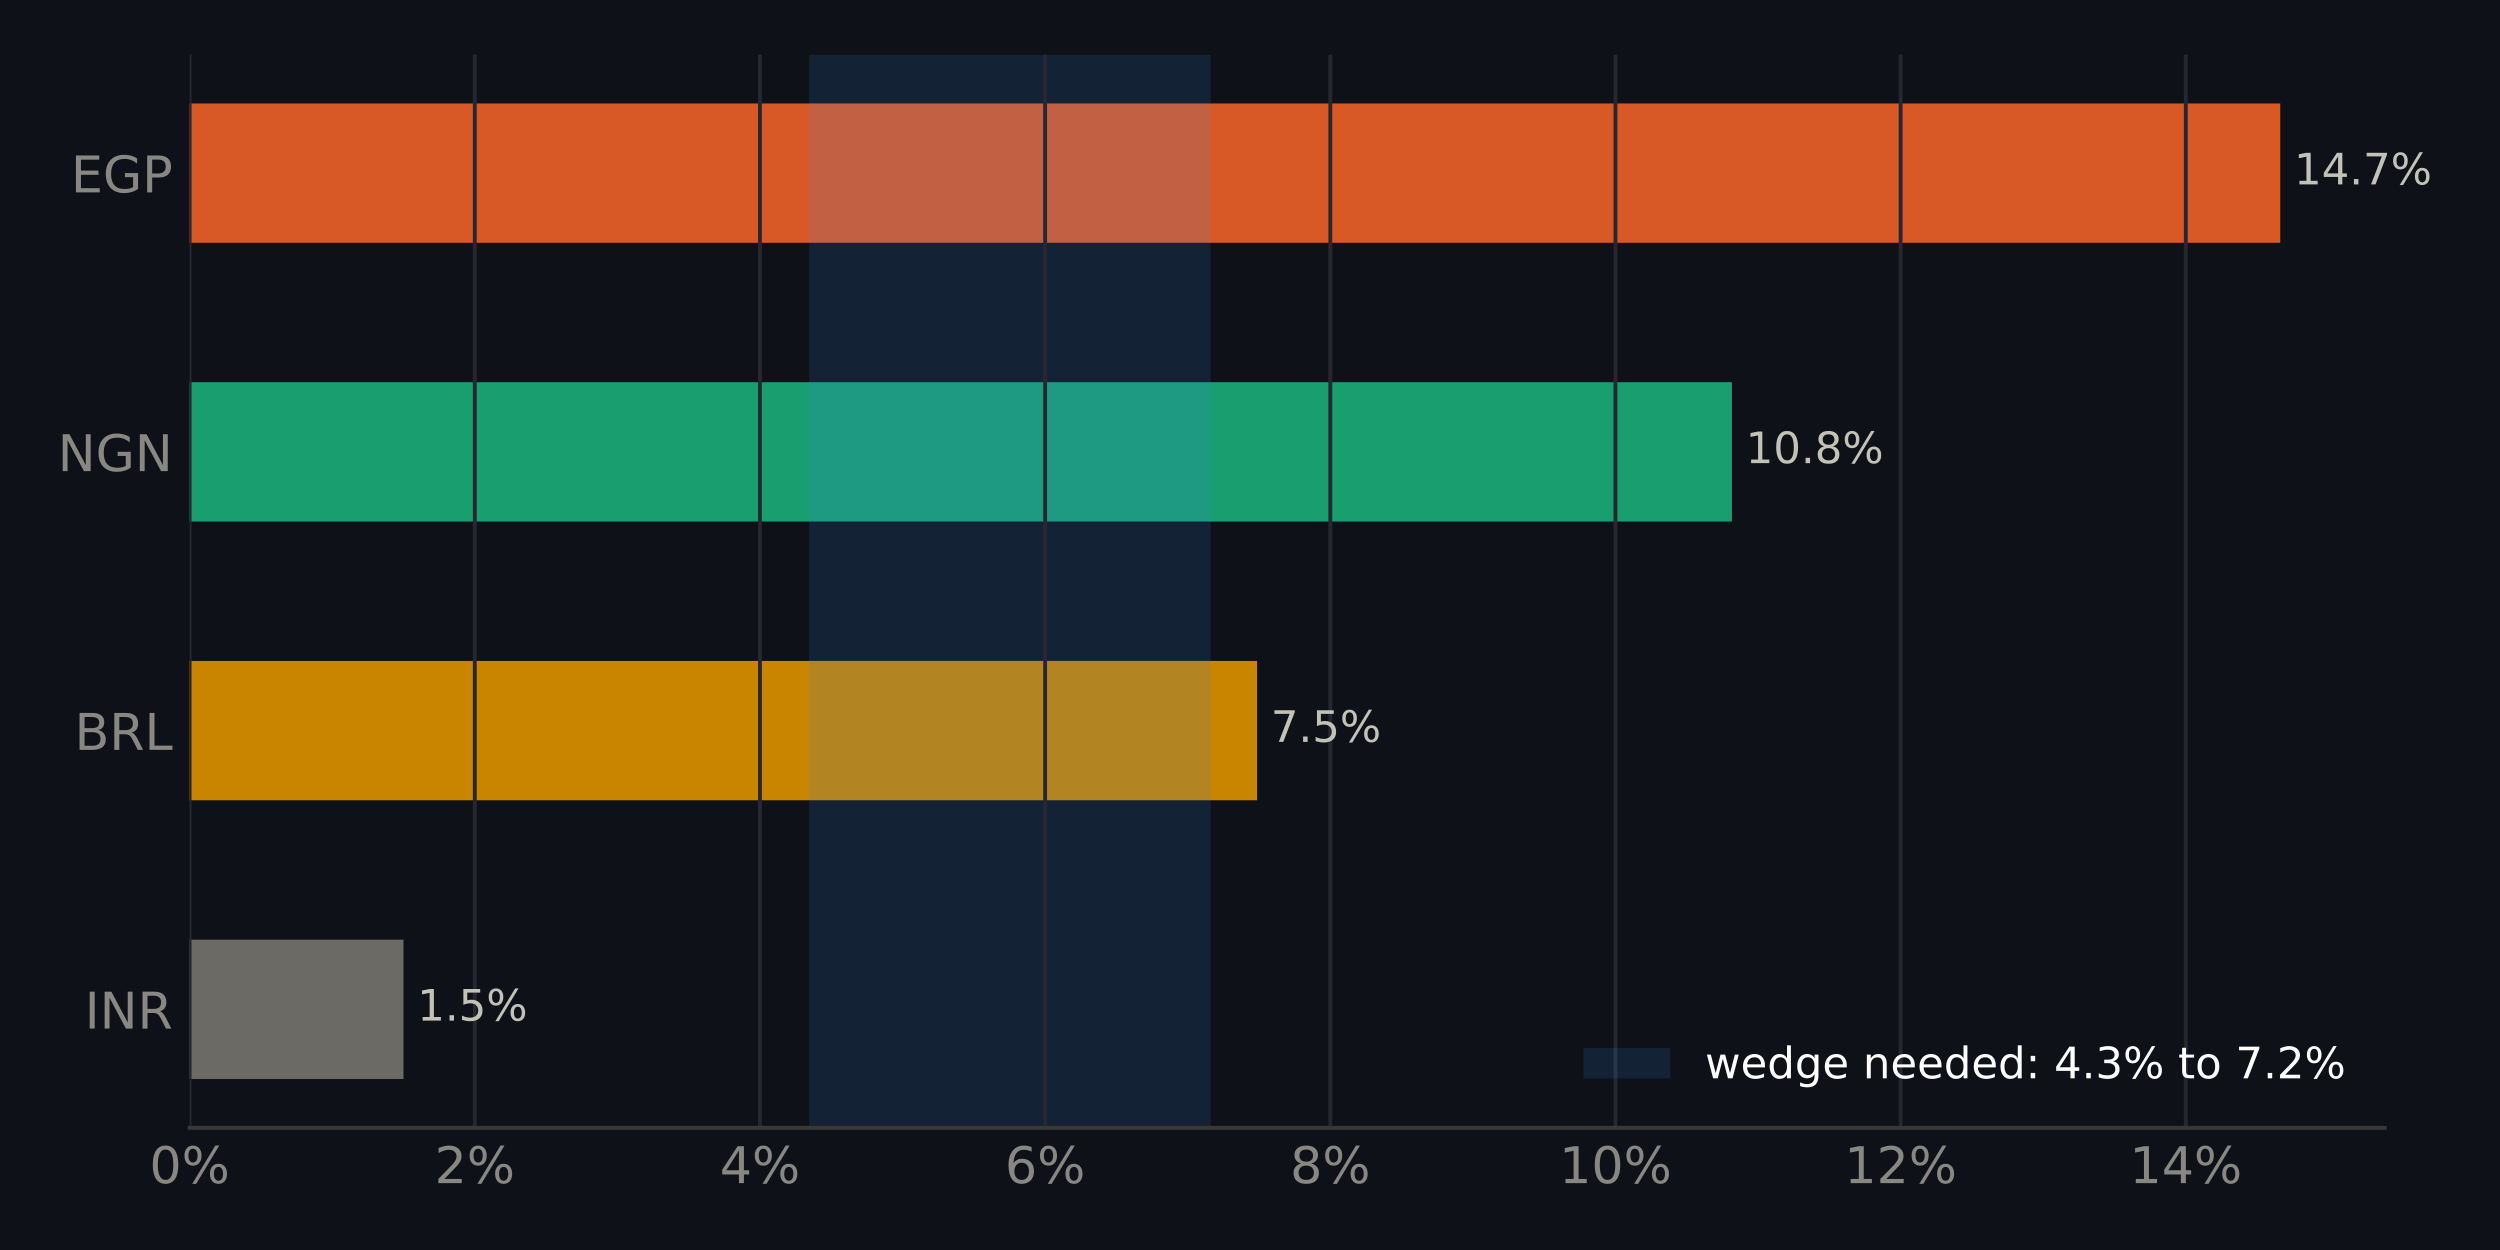
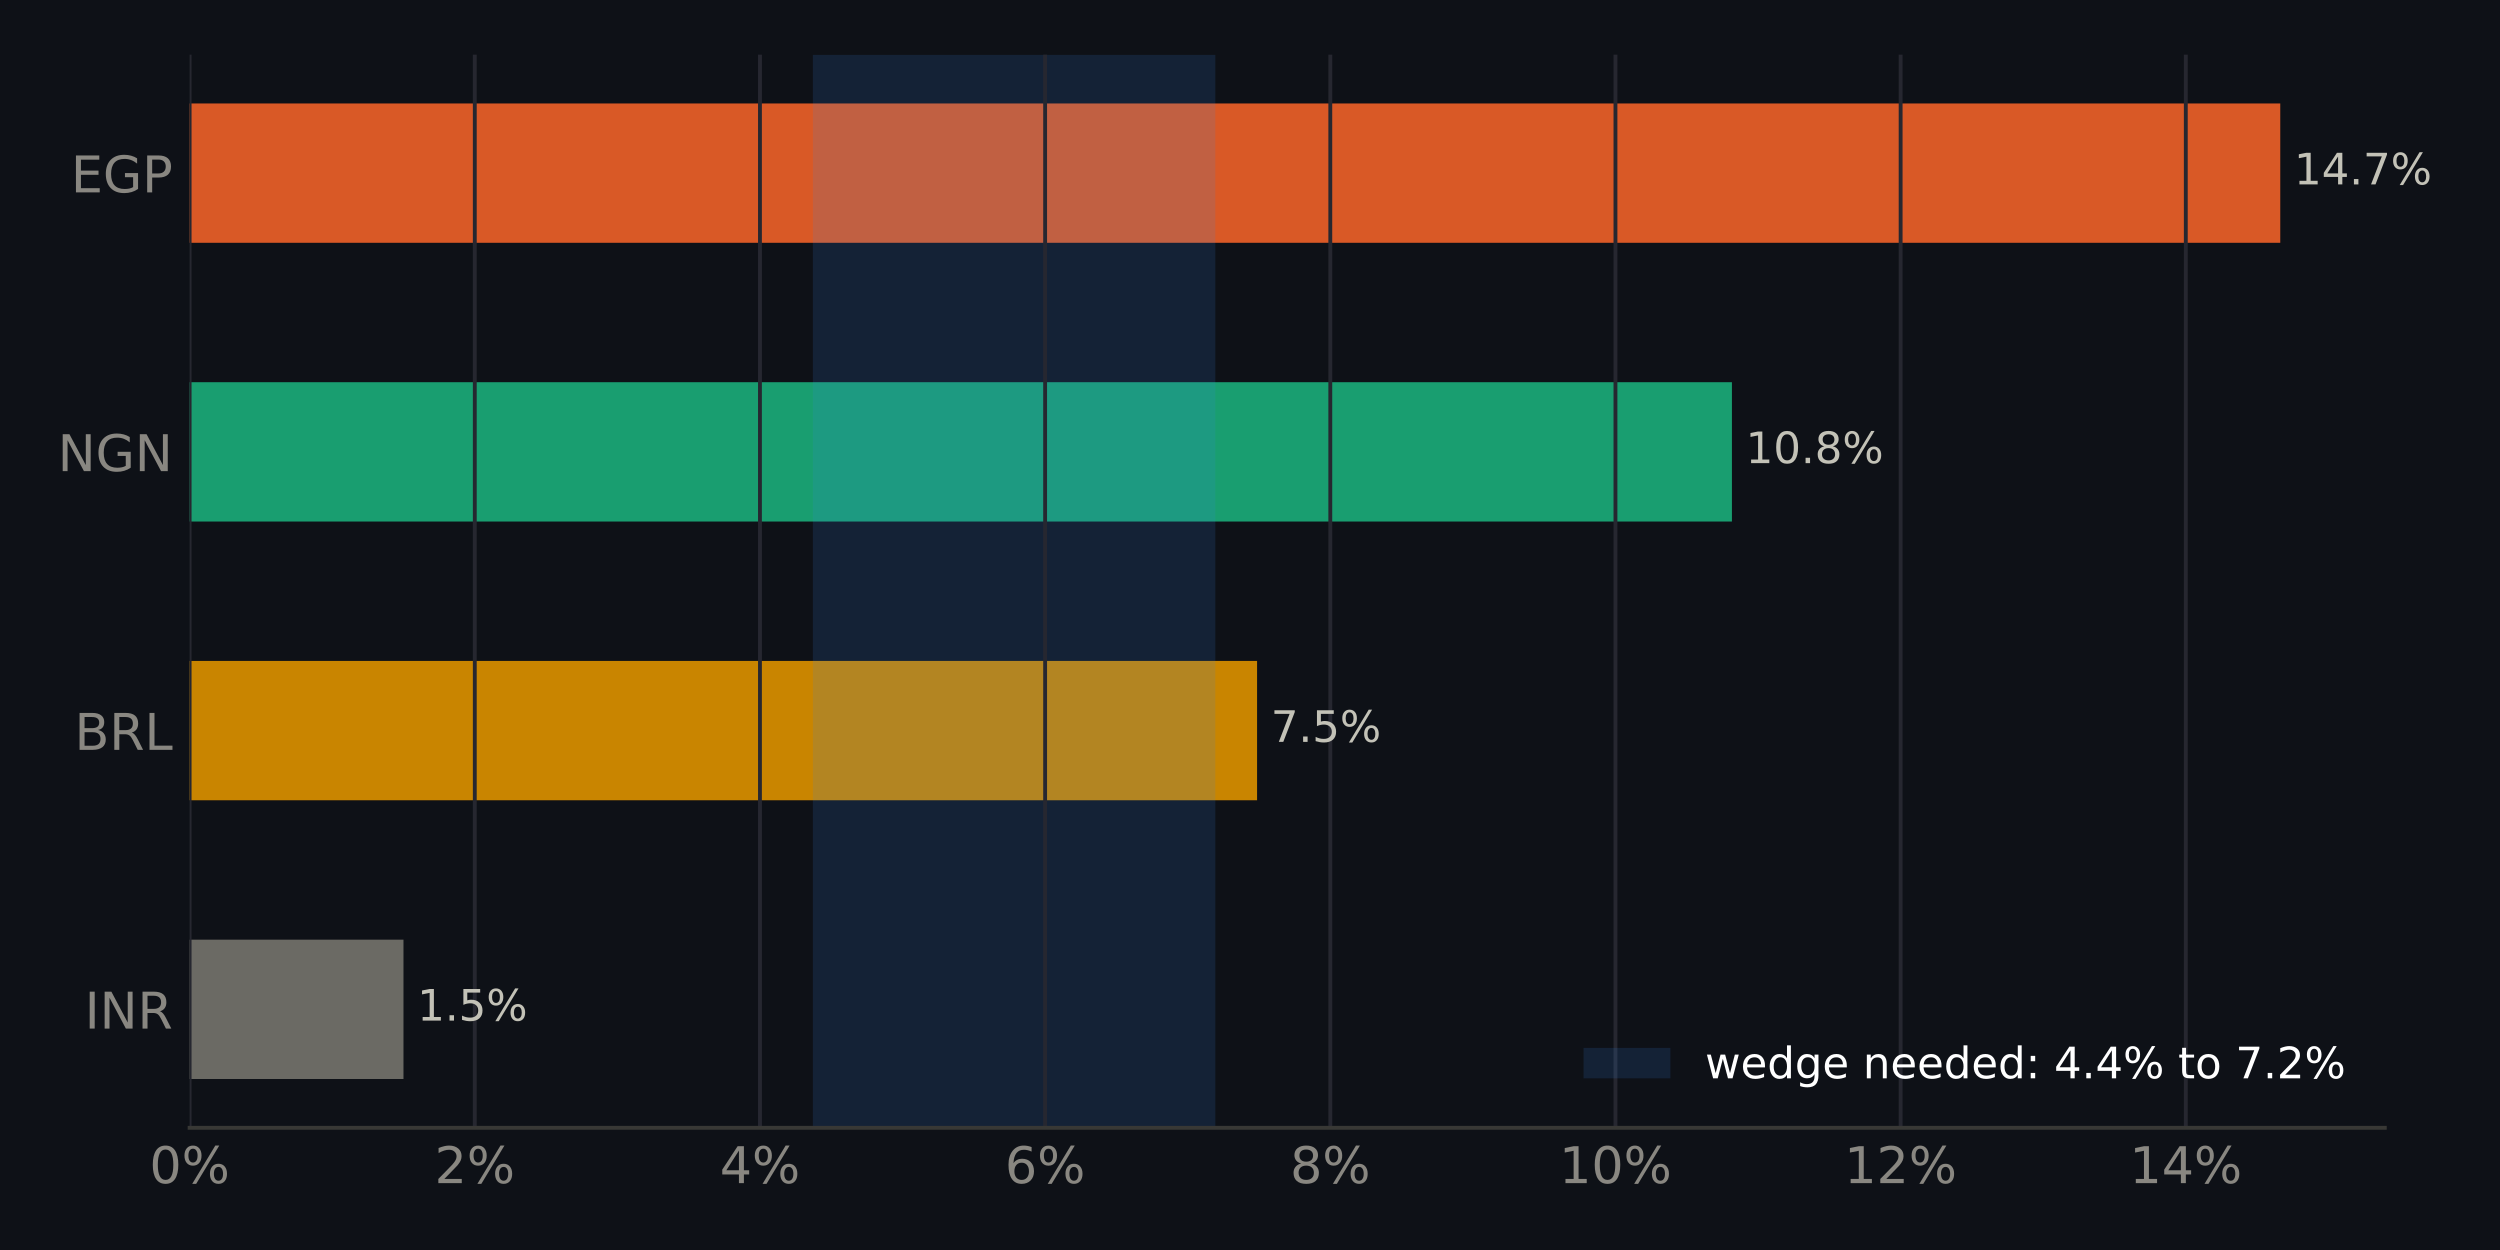
<svg xmlns="http://www.w3.org/2000/svg" xmlns:xlink="http://www.w3.org/1999/xlink" width="518.4pt" height="259.2pt" viewBox="0 0 518.4 259.2" version="1.1">
  <defs>
    <style type="text/css">*{stroke-linejoin: round; stroke-linecap: butt}</style>
  </defs>
  <g id="figure_1">
    <g id="patch_1">
      <path d="M 0 259.2  L 518.4 259.2  L 518.4 0  L 0 0  z " style="fill: #0e1117" />
    </g>
    <g id="axes_1">
      <g id="patch_2">
        <path d="M 39.32 233.86  L 494.511 233.86  L 494.511 11.34  L 39.32 11.34  z " style="fill: #0e1117" />
      </g>
      <g id="patch_3">
-         <path d="M 39.32 223.745  L 83.665 223.745  L 83.665 194.847  L 39.32 194.847  z " clip-path="url(#pd8555ef321)" style="fill: #6b6a64" />
+         <path d="M 39.32 223.745  L 83.665 223.745  L 83.665 194.847  L 39.32 194.847  z " clip-path="url(#pb1d3febc87)" style="fill: #6b6a64" />
      </g>
      <g id="patch_4">
-         <path d="M 39.32 165.948  L 260.667 165.948  L 260.667 137.049  L 39.32 137.049  z " clip-path="url(#pd8555ef321)" style="fill: #c98500" />
+         <path d="M 39.32 165.948  L 260.667 165.948  L 260.667 137.049  L 39.32 137.049  z " clip-path="url(#pb1d3febc87)" style="fill: #c98500" />
      </g>
      <g id="patch_5">
-         <path d="M 39.32 108.151  L 359.131 108.151  L 359.131 79.252  L 39.32 79.252  z " clip-path="url(#pd8555ef321)" style="fill: #199e70" />
+         <path d="M 39.32 108.151  L 359.131 108.151  L 359.131 79.252  L 39.32 79.252  z " clip-path="url(#pb1d3febc87)" style="fill: #199e70" />
      </g>
      <g id="patch_6">
-         <path d="M 39.32 50.353  L 472.836 50.353  L 472.836 21.455  L 39.32 21.455  z " clip-path="url(#pd8555ef321)" style="fill: #d95926" />
+         <path d="M 39.32 50.353  L 472.836 50.353  L 472.836 21.455  L 39.32 21.455  z " clip-path="url(#pb1d3febc87)" style="fill: #d95926" />
      </g>
      <g id="patch_7">
-         <path d="M 167.776 233.86  L 251.03 233.86  L 251.03 11.34  L 167.776 11.34  z " clip-path="url(#pd8555ef321)" style="fill: #3987e5; opacity: 0.15" />
+         <path d="M 168.562 233.86  L 252.012 233.86  L 252.012 11.34  L 168.562 11.34  z " clip-path="url(#pb1d3febc87)" style="fill: #3987e5; opacity: 0.15" />
      </g>
      <g id="matplotlib.axis_1">
        <g id="xtick_1">
          <g id="line2d_1">
-             <path d="M 39.32 233.86  L 39.32 11.34  " clip-path="url(#pd8555ef321)" style="fill: none; stroke: #262730; stroke-width: 0.8; stroke-linecap: square" />
+             <path d="M 39.32 233.86  L 39.32 11.34  " clip-path="url(#pb1d3febc87)" style="fill: none; stroke: #262730; stroke-width: 0.8; stroke-linecap: square" />
          </g>
          <g id="line2d_2" />
          <g id="text_1">
            <g style="fill: #898781" transform="translate(30.99137 245.3375) scale(0.105 -0.105)">
              <defs>
                <path id="DejaVuSans-13" d="M 2034 4250  Q 1547 4250 1301 3770  Q 1056 3291 1056 2328  Q 1056 1369 1301 889  Q 1547 409 2034 409  Q 2525 409 2770 889  Q 3016 1369 3016 2328  Q 3016 3291 2770 3770  Q 2525 4250 2034 4250  z M 2034 4750  Q 2819 4750 3233 4129  Q 3647 3509 3647 2328  Q 3647 1150 3233 529  Q 2819 -91 2034 -91  Q 1250 -91 836 529  Q 422 1150 422 2328  Q 422 3509 836 4129  Q 1250 4750 2034 4750  z " transform="scale(0.015625)" />
                <path id="DejaVuSans-8" d="M 4653 2053  Q 4381 2053 4226 1822  Q 4072 1591 4072 1178  Q 4072 772 4226 539  Q 4381 306 4653 306  Q 4919 306 5073 539  Q 5228 772 5228 1178  Q 5228 1588 5073 1820  Q 4919 2053 4653 2053  z M 4653 2450  Q 5147 2450 5437 2106  Q 5728 1763 5728 1178  Q 5728 594 5436 251  Q 5144 -91 4653 -91  Q 4153 -91 3862 251  Q 3572 594 3572 1178  Q 3572 1766 3864 2108  Q 4156 2450 4653 2450  z M 1428 4353  Q 1159 4353 1004 4120  Q 850 3888 850 3481  Q 850 3069 1003 2837  Q 1156 2606 1428 2606  Q 1700 2606 1854 2837  Q 2009 3069 2009 3481  Q 2009 3884 1853 4118  Q 1697 4353 1428 4353  z M 4250 4750  L 4750 4750  L 1831 -91  L 1331 -91  L 4250 4750  z M 1428 4750  Q 1922 4750 2215 4408  Q 2509 4066 2509 3481  Q 2509 2891 2217 2550  Q 1925 2209 1428 2209  Q 931 2209 642 2551  Q 353 2894 353 3481  Q 353 4063 643 4406  Q 934 4750 1428 4750  z " transform="scale(0.015625)" />
              </defs>
              <use xlink:href="#DejaVuSans-13" />
              <use xlink:href="#DejaVuSans-8" transform="translate(63.625 0)" />
            </g>
          </g>
        </g>
        <g id="xtick_2">
          <g id="line2d_3">
-             <path d="M 98.452 233.86  L 98.452 11.34  " clip-path="url(#pd8555ef321)" style="fill: none; stroke: #262730; stroke-width: 0.8; stroke-linecap: square" />
+             <path d="M 98.452 233.86  L 98.452 11.34  " clip-path="url(#pb1d3febc87)" style="fill: none; stroke: #262730; stroke-width: 0.8; stroke-linecap: square" />
          </g>
          <g id="line2d_4" />
          <g id="text_2">
            <g style="fill: #898781" transform="translate(90.12383 245.3375) scale(0.105 -0.105)">
              <defs>
                <path id="DejaVuSans-15" d="M 1228 531  L 3431 531  L 3431 0  L 469 0  L 469 531  Q 828 903 1448 1529  Q 2069 2156 2228 2338  Q 2531 2678 2651 2914  Q 2772 3150 2772 3378  Q 2772 3750 2511 3984  Q 2250 4219 1831 4219  Q 1534 4219 1204 4116  Q 875 4013 500 3803  L 500 4441  Q 881 4594 1212 4672  Q 1544 4750 1819 4750  Q 2544 4750 2975 4387  Q 3406 4025 3406 3419  Q 3406 3131 3298 2873  Q 3191 2616 2906 2266  Q 2828 2175 2409 1742  Q 1991 1309 1228 531  z " transform="scale(0.015625)" />
              </defs>
              <use xlink:href="#DejaVuSans-15" />
              <use xlink:href="#DejaVuSans-8" transform="translate(63.625 0)" />
            </g>
          </g>
        </g>
        <g id="xtick_3">
          <g id="line2d_5">
-             <path d="M 157.585 233.86  L 157.585 11.34  " clip-path="url(#pd8555ef321)" style="fill: none; stroke: #262730; stroke-width: 0.8; stroke-linecap: square" />
+             <path d="M 157.585 233.86  L 157.585 11.34  " clip-path="url(#pb1d3febc87)" style="fill: none; stroke: #262730; stroke-width: 0.8; stroke-linecap: square" />
          </g>
          <g id="line2d_6" />
          <g id="text_3">
            <g style="fill: #898781" transform="translate(149.2563 245.3375) scale(0.105 -0.105)">
              <defs>
                <path id="DejaVuSans-17" d="M 2419 4116  L 825 1625  L 2419 1625  L 2419 4116  z M 2253 4666  L 3047 4666  L 3047 1625  L 3713 1625  L 3713 1100  L 3047 1100  L 3047 0  L 2419 0  L 2419 1100  L 313 1100  L 313 1709  L 2253 4666  z " transform="scale(0.015625)" />
              </defs>
              <use xlink:href="#DejaVuSans-17" />
              <use xlink:href="#DejaVuSans-8" transform="translate(63.625 0)" />
            </g>
          </g>
        </g>
        <g id="xtick_4">
          <g id="line2d_7">
-             <path d="M 216.717 233.86  L 216.717 11.34  " clip-path="url(#pd8555ef321)" style="fill: none; stroke: #262730; stroke-width: 0.8; stroke-linecap: square" />
+             <path d="M 216.717 233.86  L 216.717 11.34  " clip-path="url(#pb1d3febc87)" style="fill: none; stroke: #262730; stroke-width: 0.8; stroke-linecap: square" />
          </g>
          <g id="line2d_8" />
          <g id="text_4">
            <g style="fill: #898781" transform="translate(208.3888 245.3375) scale(0.105 -0.105)">
              <defs>
                <path id="DejaVuSans-19" d="M 2113 2584  Q 1688 2584 1439 2293  Q 1191 2003 1191 1497  Q 1191 994 1439 701  Q 1688 409 2113 409  Q 2538 409 2786 701  Q 3034 994 3034 1497  Q 3034 2003 2786 2293  Q 2538 2584 2113 2584  z M 3366 4563  L 3366 3988  Q 3128 4100 2886 4159  Q 2644 4219 2406 4219  Q 1781 4219 1451 3797  Q 1122 3375 1075 2522  Q 1259 2794 1537 2939  Q 1816 3084 2150 3084  Q 2853 3084 3261 2657  Q 3669 2231 3669 1497  Q 3669 778 3244 343  Q 2819 -91 2113 -91  Q 1303 -91 875 529  Q 447 1150 447 2328  Q 447 3434 972 4092  Q 1497 4750 2381 4750  Q 2619 4750 2861 4703  Q 3103 4656 3366 4563  z " transform="scale(0.015625)" />
              </defs>
              <use xlink:href="#DejaVuSans-19" />
              <use xlink:href="#DejaVuSans-8" transform="translate(63.625 0)" />
            </g>
          </g>
        </g>
        <g id="xtick_5">
          <g id="line2d_9">
-             <path d="M 275.85 233.86  L 275.85 11.34  " clip-path="url(#pd8555ef321)" style="fill: none; stroke: #262730; stroke-width: 0.8; stroke-linecap: square" />
+             <path d="M 275.85 233.86  L 275.85 11.34  " clip-path="url(#pb1d3febc87)" style="fill: none; stroke: #262730; stroke-width: 0.8; stroke-linecap: square" />
          </g>
          <g id="line2d_10" />
          <g id="text_5">
            <g style="fill: #898781" transform="translate(267.5212 245.3375) scale(0.105 -0.105)">
              <defs>
                <path id="DejaVuSans-1b" d="M 2034 2216  Q 1584 2216 1326 1975  Q 1069 1734 1069 1313  Q 1069 891 1326 650  Q 1584 409 2034 409  Q 2484 409 2743 651  Q 3003 894 3003 1313  Q 3003 1734 2745 1975  Q 2488 2216 2034 2216  z M 1403 2484  Q 997 2584 770 2862  Q 544 3141 544 3541  Q 544 4100 942 4425  Q 1341 4750 2034 4750  Q 2731 4750 3128 4425  Q 3525 4100 3525 3541  Q 3525 3141 3298 2862  Q 3072 2584 2669 2484  Q 3125 2378 3379 2068  Q 3634 1759 3634 1313  Q 3634 634 3220 271  Q 2806 -91 2034 -91  Q 1263 -91 848 271  Q 434 634 434 1313  Q 434 1759 690 2068  Q 947 2378 1403 2484  z M 1172 3481  Q 1172 3119 1398 2916  Q 1625 2713 2034 2713  Q 2441 2713 2670 2916  Q 2900 3119 2900 3481  Q 2900 3844 2670 4047  Q 2441 4250 2034 4250  Q 1625 4250 1398 4047  Q 1172 3844 1172 3481  z " transform="scale(0.015625)" />
              </defs>
              <use xlink:href="#DejaVuSans-1b" />
              <use xlink:href="#DejaVuSans-8" transform="translate(63.625 0)" />
            </g>
          </g>
        </g>
        <g id="xtick_6">
          <g id="line2d_11">
-             <path d="M 334.982 233.86  L 334.982 11.34  " clip-path="url(#pd8555ef321)" style="fill: none; stroke: #262730; stroke-width: 0.8; stroke-linecap: square" />
+             <path d="M 334.982 233.86  L 334.982 11.34  " clip-path="url(#pb1d3febc87)" style="fill: none; stroke: #262730; stroke-width: 0.8; stroke-linecap: square" />
          </g>
          <g id="line2d_12" />
          <g id="text_6">
            <g style="fill: #898781" transform="translate(323.3134 245.3375) scale(0.105 -0.105)">
              <defs>
                <path id="DejaVuSans-14" d="M 794 531  L 1825 531  L 1825 4091  L 703 3866  L 703 4441  L 1819 4666  L 2450 4666  L 2450 531  L 3481 531  L 3481 0  L 794 0  L 794 531  z " transform="scale(0.015625)" />
              </defs>
              <use xlink:href="#DejaVuSans-14" />
              <use xlink:href="#DejaVuSans-13" transform="translate(63.625 0)" />
              <use xlink:href="#DejaVuSans-8" transform="translate(127.25 0)" />
            </g>
          </g>
        </g>
        <g id="xtick_7">
          <g id="line2d_13">
-             <path d="M 394.115 233.86  L 394.115 11.34  " clip-path="url(#pd8555ef321)" style="fill: none; stroke: #262730; stroke-width: 0.8; stroke-linecap: square" />
+             <path d="M 394.115 233.86  L 394.115 11.34  " clip-path="url(#pb1d3febc87)" style="fill: none; stroke: #262730; stroke-width: 0.8; stroke-linecap: square" />
          </g>
          <g id="line2d_14" />
          <g id="text_7">
            <g style="fill: #898781" transform="translate(382.4458 245.3375) scale(0.105 -0.105)">
              <use xlink:href="#DejaVuSans-14" />
              <use xlink:href="#DejaVuSans-15" transform="translate(63.625 0)" />
              <use xlink:href="#DejaVuSans-8" transform="translate(127.25 0)" />
            </g>
          </g>
        </g>
        <g id="xtick_8">
          <g id="line2d_15">
-             <path d="M 453.247 233.86  L 453.247 11.34  " clip-path="url(#pd8555ef321)" style="fill: none; stroke: #262730; stroke-width: 0.8; stroke-linecap: square" />
+             <path d="M 453.247 233.86  L 453.247 11.34  " clip-path="url(#pb1d3febc87)" style="fill: none; stroke: #262730; stroke-width: 0.8; stroke-linecap: square" />
          </g>
          <g id="line2d_16" />
          <g id="text_8">
            <g style="fill: #898781" transform="translate(441.5783 245.3375) scale(0.105 -0.105)">
              <use xlink:href="#DejaVuSans-14" />
              <use xlink:href="#DejaVuSans-17" transform="translate(63.625 0)" />
              <use xlink:href="#DejaVuSans-8" transform="translate(127.25 0)" />
            </g>
          </g>
        </g>
      </g>
      <g id="matplotlib.axis_2">
        <g id="ytick_1">
          <g id="line2d_17" />
          <g id="text_9">
            <g style="fill: #898781" transform="translate(17.57133 213.2849) scale(0.105 -0.105)">
              <defs>
                <path id="DejaVuSans-2c" d="M 628 4666  L 1259 4666  L 1259 0  L 628 0  L 628 4666  z " transform="scale(0.015625)" />
                <path id="DejaVuSans-31" d="M 628 4666  L 1478 4666  L 3547 763  L 3547 4666  L 4159 4666  L 4159 0  L 3309 0  L 1241 3903  L 1241 0  L 628 0  L 628 4666  z " transform="scale(0.015625)" />
                <path id="DejaVuSans-35" d="M 2841 2188  Q 3044 2119 3236 1894  Q 3428 1669 3622 1275  L 4263 0  L 3584 0  L 2988 1197  Q 2756 1666 2539 1819  Q 2322 1972 1947 1972  L 1259 1972  L 1259 0  L 628 0  L 628 4666  L 2053 4666  Q 2853 4666 3247 4331  Q 3641 3997 3641 3322  Q 3641 2881 3436 2590  Q 3231 2300 2841 2188  z M 1259 4147  L 1259 2491  L 2053 2491  Q 2509 2491 2742 2702  Q 2975 2913 2975 3322  Q 2975 3731 2742 3939  Q 2509 4147 2053 4147  L 1259 4147  z " transform="scale(0.015625)" />
              </defs>
              <use xlink:href="#DejaVuSans-2c" />
              <use xlink:href="#DejaVuSans-31" transform="translate(29.5 0)" />
              <use xlink:href="#DejaVuSans-35" transform="translate(104.3125 0)" />
            </g>
          </g>
        </g>
        <g id="ytick_2">
          <g id="line2d_18" />
          <g id="text_10">
            <g style="fill: #898781" transform="translate(15.46969 155.4875) scale(0.105 -0.105)">
              <defs>
                <path id="DejaVuSans-25" d="M 1259 2228  L 1259 519  L 2272 519  Q 2781 519 3026 730  Q 3272 941 3272 1375  Q 3272 1813 3026 2020  Q 2781 2228 2272 2228  L 1259 2228  z M 1259 4147  L 1259 2741  L 2194 2741  Q 2656 2741 2882 2914  Q 3109 3088 3109 3444  Q 3109 3797 2882 3972  Q 2656 4147 2194 4147  L 1259 4147  z M 628 4666  L 2241 4666  Q 2963 4666 3353 4366  Q 3744 4066 3744 3513  Q 3744 3084 3544 2831  Q 3344 2578 2956 2516  Q 3422 2416 3680 2098  Q 3938 1781 3938 1306  Q 3938 681 3513 340  Q 3088 0 2303 0  L 628 0  L 628 4666  z " transform="scale(0.015625)" />
                <path id="DejaVuSans-2f" d="M 628 4666  L 1259 4666  L 1259 531  L 3531 531  L 3531 0  L 628 0  L 628 4666  z " transform="scale(0.015625)" />
              </defs>
              <use xlink:href="#DejaVuSans-25" />
              <use xlink:href="#DejaVuSans-35" transform="translate(68.60938 0)" />
              <use xlink:href="#DejaVuSans-2f" transform="translate(138.0938 0)" />
            </g>
          </g>
        </g>
        <g id="ytick_3">
          <g id="line2d_19" />
          <g id="text_11">
            <g style="fill: #898781" transform="translate(11.97352 97.69007) scale(0.105 -0.105)">
              <defs>
                <path id="DejaVuSans-2a" d="M 3809 666  L 3809 1919  L 2778 1919  L 2778 2438  L 4434 2438  L 4434 434  Q 4069 175 3628 42  Q 3188 -91 2688 -91  Q 1594 -91 976 548  Q 359 1188 359 2328  Q 359 3472 976 4111  Q 1594 4750 2688 4750  Q 3144 4750 3555 4637  Q 3966 4525 4313 4306  L 4313 3634  Q 3963 3931 3569 4081  Q 3175 4231 2741 4231  Q 1884 4231 1454 3753  Q 1025 3275 1025 2328  Q 1025 1384 1454 906  Q 1884 428 2741 428  Q 3075 428 3337 486  Q 3600 544 3809 666  z " transform="scale(0.015625)" />
              </defs>
              <use xlink:href="#DejaVuSans-31" />
              <use xlink:href="#DejaVuSans-2a" transform="translate(74.8125 0)" />
              <use xlink:href="#DejaVuSans-31" transform="translate(152.2969 0)" />
            </g>
          </g>
        </g>
        <g id="ytick_4">
          <g id="line2d_20" />
          <g id="text_12">
            <g style="fill: #898781" transform="translate(14.71828 39.89267) scale(0.105 -0.105)">
              <defs>
                <path id="DejaVuSans-28" d="M 628 4666  L 3578 4666  L 3578 4134  L 1259 4134  L 1259 2753  L 3481 2753  L 3481 2222  L 1259 2222  L 1259 531  L 3634 531  L 3634 0  L 628 0  L 628 4666  z " transform="scale(0.015625)" />
                <path id="DejaVuSans-33" d="M 1259 4147  L 1259 2394  L 2053 2394  Q 2494 2394 2734 2622  Q 2975 2850 2975 3272  Q 2975 3691 2734 3919  Q 2494 4147 2053 4147  L 1259 4147  z M 628 4666  L 2053 4666  Q 2838 4666 3239 4311  Q 3641 3956 3641 3272  Q 3641 2581 3239 2228  Q 2838 1875 2053 1875  L 1259 1875  L 1259 0  L 628 0  L 628 4666  z " transform="scale(0.015625)" />
              </defs>
              <use xlink:href="#DejaVuSans-28" />
              <use xlink:href="#DejaVuSans-2a" transform="translate(63.1875 0)" />
              <use xlink:href="#DejaVuSans-33" transform="translate(140.6719 0)" />
            </g>
          </g>
        </g>
      </g>
      <g id="patch_8">
        <path d="M 39.32 233.86  L 494.511 233.86  " style="fill: none; stroke: #383835; stroke-width: 0.8; stroke-linejoin: miter; stroke-linecap: square" />
      </g>
      <g id="text_13">
        <g style="fill: #c3c2b7" transform="translate(83.66508 211.634) scale(0.09 -0.09)">
          <defs>
            <path id="DejaVuSans-3" transform="scale(0.015625)" />
            <path id="DejaVuSans-11" d="M 684 794  L 1344 794  L 1344 0  L 684 0  L 684 794  z " transform="scale(0.015625)" />
            <path id="DejaVuSans-18" d="M 691 4666  L 3169 4666  L 3169 4134  L 1269 4134  L 1269 2991  Q 1406 3038 1543 3061  Q 1681 3084 1819 3084  Q 2600 3084 3056 2656  Q 3513 2228 3513 1497  Q 3513 744 3044 326  Q 2575 -91 1722 -91  Q 1428 -91 1123 -41  Q 819 9 494 109  L 494 744  Q 775 591 1075 516  Q 1375 441 1709 441  Q 2250 441 2565 725  Q 2881 1009 2881 1497  Q 2881 1984 2565 2268  Q 2250 2553 1709 2553  Q 1456 2553 1204 2497  Q 953 2441 691 2322  L 691 4666  z " transform="scale(0.015625)" />
          </defs>
          <use xlink:href="#DejaVuSans-3" />
          <use xlink:href="#DejaVuSans-14" transform="translate(31.78125 0)" />
          <use xlink:href="#DejaVuSans-11" transform="translate(95.40625 0)" />
          <use xlink:href="#DejaVuSans-18" transform="translate(127.1875 0)" />
          <use xlink:href="#DejaVuSans-8" transform="translate(190.8125 0)" />
        </g>
      </g>
      <g id="text_14">
        <g style="fill: #c3c2b7" transform="translate(260.6666 153.8366) scale(0.09 -0.09)">
          <defs>
            <path id="DejaVuSans-1a" d="M 525 4666  L 3525 4666  L 3525 4397  L 1831 0  L 1172 0  L 2766 4134  L 525 4134  L 525 4666  z " transform="scale(0.015625)" />
          </defs>
          <use xlink:href="#DejaVuSans-3" />
          <use xlink:href="#DejaVuSans-1a" transform="translate(31.78125 0)" />
          <use xlink:href="#DejaVuSans-11" transform="translate(95.40625 0)" />
          <use xlink:href="#DejaVuSans-18" transform="translate(127.1875 0)" />
          <use xlink:href="#DejaVuSans-8" transform="translate(190.8125 0)" />
        </g>
      </g>
      <g id="text_15">
        <g style="fill: #c3c2b7" transform="translate(359.1313 96.03919) scale(0.09 -0.09)">
          <use xlink:href="#DejaVuSans-3" />
          <use xlink:href="#DejaVuSans-14" transform="translate(31.78125 0)" />
          <use xlink:href="#DejaVuSans-13" transform="translate(95.40625 0)" />
          <use xlink:href="#DejaVuSans-11" transform="translate(159.0312 0)" />
          <use xlink:href="#DejaVuSans-1b" transform="translate(190.8125 0)" />
          <use xlink:href="#DejaVuSans-8" transform="translate(254.4375 0)" />
        </g>
      </g>
      <g id="text_16">
        <g style="fill: #c3c2b7" transform="translate(472.8356 38.24179) scale(0.09 -0.09)">
          <use xlink:href="#DejaVuSans-3" />
          <use xlink:href="#DejaVuSans-14" transform="translate(31.78125 0)" />
          <use xlink:href="#DejaVuSans-17" transform="translate(95.40625 0)" />
          <use xlink:href="#DejaVuSans-11" transform="translate(159.0312 0)" />
          <use xlink:href="#DejaVuSans-1a" transform="translate(190.8125 0)" />
          <use xlink:href="#DejaVuSans-8" transform="translate(254.4375 0)" />
        </g>
      </g>
      <g id="legend_1">
        <g id="patch_9">
          <path d="M 328.367 223.598  L 346.367 223.598  L 346.367 217.298  L 328.367 217.298  z " style="fill: #3987e5; opacity: 0.15" />
        </g>
        <g id="text_17">
          <g style="fill: #ffffff" transform="translate(353.5672 223.5979) scale(0.09 -0.09)">
            <defs>
              <path id="DejaVuSans-5a" d="M 269 3500  L 844 3500  L 1563 769  L 2278 3500  L 2956 3500  L 3675 769  L 4391 3500  L 4966 3500  L 4050 0  L 3372 0  L 2619 2869  L 1863 0  L 1184 0  L 269 3500  z " transform="scale(0.015625)" />
              <path id="DejaVuSans-48" d="M 3597 1894  L 3597 1613  L 953 1613  Q 991 1019 1311 708  Q 1631 397 2203 397  Q 2534 397 2845 478  Q 3156 559 3463 722  L 3463 178  Q 3153 47 2828 -22  Q 2503 -91 2169 -91  Q 1331 -91 842 396  Q 353 884 353 1716  Q 353 2575 817 3079  Q 1281 3584 2069 3584  Q 2775 3584 3186 3129  Q 3597 2675 3597 1894  z M 3022 2063  Q 3016 2534 2758 2815  Q 2500 3097 2075 3097  Q 1594 3097 1305 2825  Q 1016 2553 972 2059  L 3022 2063  z " transform="scale(0.015625)" />
              <path id="DejaVuSans-47" d="M 2906 2969  L 2906 4863  L 3481 4863  L 3481 0  L 2906 0  L 2906 525  Q 2725 213 2448 61  Q 2172 -91 1784 -91  Q 1150 -91 751 415  Q 353 922 353 1747  Q 353 2572 751 3078  Q 1150 3584 1784 3584  Q 2172 3584 2448 3432  Q 2725 3281 2906 2969  z M 947 1747  Q 947 1113 1208 752  Q 1469 391 1925 391  Q 2381 391 2643 752  Q 2906 1113 2906 1747  Q 2906 2381 2643 2742  Q 2381 3103 1925 3103  Q 1469 3103 1208 2742  Q 947 2381 947 1747  z " transform="scale(0.015625)" />
              <path id="DejaVuSans-4a" d="M 2906 1791  Q 2906 2416 2648 2759  Q 2391 3103 1925 3103  Q 1463 3103 1205 2759  Q 947 2416 947 1791  Q 947 1169 1205 825  Q 1463 481 1925 481  Q 2391 481 2648 825  Q 2906 1169 2906 1791  z M 3481 434  Q 3481 -459 3084 -895  Q 2688 -1331 1869 -1331  Q 1566 -1331 1297 -1286  Q 1028 -1241 775 -1147  L 775 -588  Q 1028 -725 1275 -790  Q 1522 -856 1778 -856  Q 2344 -856 2625 -561  Q 2906 -266 2906 331  L 2906 616  Q 2728 306 2450 153  Q 2172 0 1784 0  Q 1141 0 747 490  Q 353 981 353 1791  Q 353 2603 747 3093  Q 1141 3584 1784 3584  Q 2172 3584 2450 3431  Q 2728 3278 2906 2969  L 2906 3500  L 3481 3500  L 3481 434  z " transform="scale(0.015625)" />
              <path id="DejaVuSans-51" d="M 3513 2113  L 3513 0  L 2938 0  L 2938 2094  Q 2938 2591 2744 2837  Q 2550 3084 2163 3084  Q 1697 3084 1428 2787  Q 1159 2491 1159 1978  L 1159 0  L 581 0  L 581 3500  L 1159 3500  L 1159 2956  Q 1366 3272 1645 3428  Q 1925 3584 2291 3584  Q 2894 3584 3203 3211  Q 3513 2838 3513 2113  z " transform="scale(0.015625)" />
              <path id="DejaVuSans-1d" d="M 750 794  L 1409 794  L 1409 0  L 750 0  L 750 794  z M 750 3309  L 1409 3309  L 1409 2516  L 750 2516  L 750 3309  z " transform="scale(0.015625)" />
-               <path id="DejaVuSans-16" d="M 2597 2516  Q 3050 2419 3304 2112  Q 3559 1806 3559 1356  Q 3559 666 3084 287  Q 2609 -91 1734 -91  Q 1441 -91 1130 -33  Q 819 25 488 141  L 488 750  Q 750 597 1062 519  Q 1375 441 1716 441  Q 2309 441 2620 675  Q 2931 909 2931 1356  Q 2931 1769 2642 2001  Q 2353 2234 1838 2234  L 1294 2234  L 1294 2753  L 1863 2753  Q 2328 2753 2575 2939  Q 2822 3125 2822 3475  Q 2822 3834 2567 4026  Q 2313 4219 1838 4219  Q 1578 4219 1281 4162  Q 984 4106 628 3988  L 628 4550  Q 988 4650 1302 4700  Q 1616 4750 1894 4750  Q 2613 4750 3031 4423  Q 3450 4097 3450 3541  Q 3450 3153 3228 2886  Q 3006 2619 2597 2516  z " transform="scale(0.015625)" />
              <path id="DejaVuSans-57" d="M 1172 4494  L 1172 3500  L 2356 3500  L 2356 3053  L 1172 3053  L 1172 1153  Q 1172 725 1289 603  Q 1406 481 1766 481  L 2356 481  L 2356 0  L 1766 0  Q 1100 0 847 248  Q 594 497 594 1153  L 594 3053  L 172 3053  L 172 3500  L 594 3500  L 594 4494  L 1172 4494  z " transform="scale(0.015625)" />
              <path id="DejaVuSans-52" d="M 1959 3097  Q 1497 3097 1228 2736  Q 959 2375 959 1747  Q 959 1119 1226 758  Q 1494 397 1959 397  Q 2419 397 2687 759  Q 2956 1122 2956 1747  Q 2956 2369 2687 2733  Q 2419 3097 1959 3097  z M 1959 3584  Q 2709 3584 3137 3096  Q 3566 2609 3566 1747  Q 3566 888 3137 398  Q 2709 -91 1959 -91  Q 1206 -91 779 398  Q 353 888 353 1747  Q 353 2609 779 3096  Q 1206 3584 1959 3584  z " transform="scale(0.015625)" />
            </defs>
            <use xlink:href="#DejaVuSans-5a" />
            <use xlink:href="#DejaVuSans-48" transform="translate(81.78125 0)" />
            <use xlink:href="#DejaVuSans-47" transform="translate(143.3125 0)" />
            <use xlink:href="#DejaVuSans-4a" transform="translate(206.7969 0)" />
            <use xlink:href="#DejaVuSans-48" transform="translate(270.2812 0)" />
            <use xlink:href="#DejaVuSans-3" transform="translate(331.8125 0)" />
            <use xlink:href="#DejaVuSans-51" transform="translate(363.5938 0)" />
            <use xlink:href="#DejaVuSans-48" transform="translate(426.9688 0)" />
            <use xlink:href="#DejaVuSans-48" transform="translate(488.5 0)" />
            <use xlink:href="#DejaVuSans-47" transform="translate(550.0312 0)" />
            <use xlink:href="#DejaVuSans-48" transform="translate(613.5156 0)" />
            <use xlink:href="#DejaVuSans-47" transform="translate(675.0469 0)" />
            <use xlink:href="#DejaVuSans-1d" transform="translate(738.5312 0)" />
            <use xlink:href="#DejaVuSans-3" transform="translate(772.2188 0)" />
            <use xlink:href="#DejaVuSans-17" transform="translate(804 0)" />
            <use xlink:href="#DejaVuSans-11" transform="translate(867.625 0)" />
-             <use xlink:href="#DejaVuSans-16" transform="translate(899.4062 0)" />
+             <use xlink:href="#DejaVuSans-17" transform="translate(899.4062 0)" />
            <use xlink:href="#DejaVuSans-8" transform="translate(963.0312 0)" />
            <use xlink:href="#DejaVuSans-3" transform="translate(1058.047 0)" />
            <use xlink:href="#DejaVuSans-57" transform="translate(1089.828 0)" />
            <use xlink:href="#DejaVuSans-52" transform="translate(1129.031 0)" />
            <use xlink:href="#DejaVuSans-3" transform="translate(1190.219 0)" />
            <use xlink:href="#DejaVuSans-1a" transform="translate(1222 0)" />
            <use xlink:href="#DejaVuSans-11" transform="translate(1285.625 0)" />
            <use xlink:href="#DejaVuSans-15" transform="translate(1317.406 0)" />
            <use xlink:href="#DejaVuSans-8" transform="translate(1381.031 0)" />
          </g>
        </g>
      </g>
    </g>
  </g>
  <defs>
-     <clipPath id="pd8555ef321">
+     <clipPath id="pb1d3febc87">
      <rect x="39.32" y="11.34" width="455.191" height="222.52" />
    </clipPath>
  </defs>
</svg>
